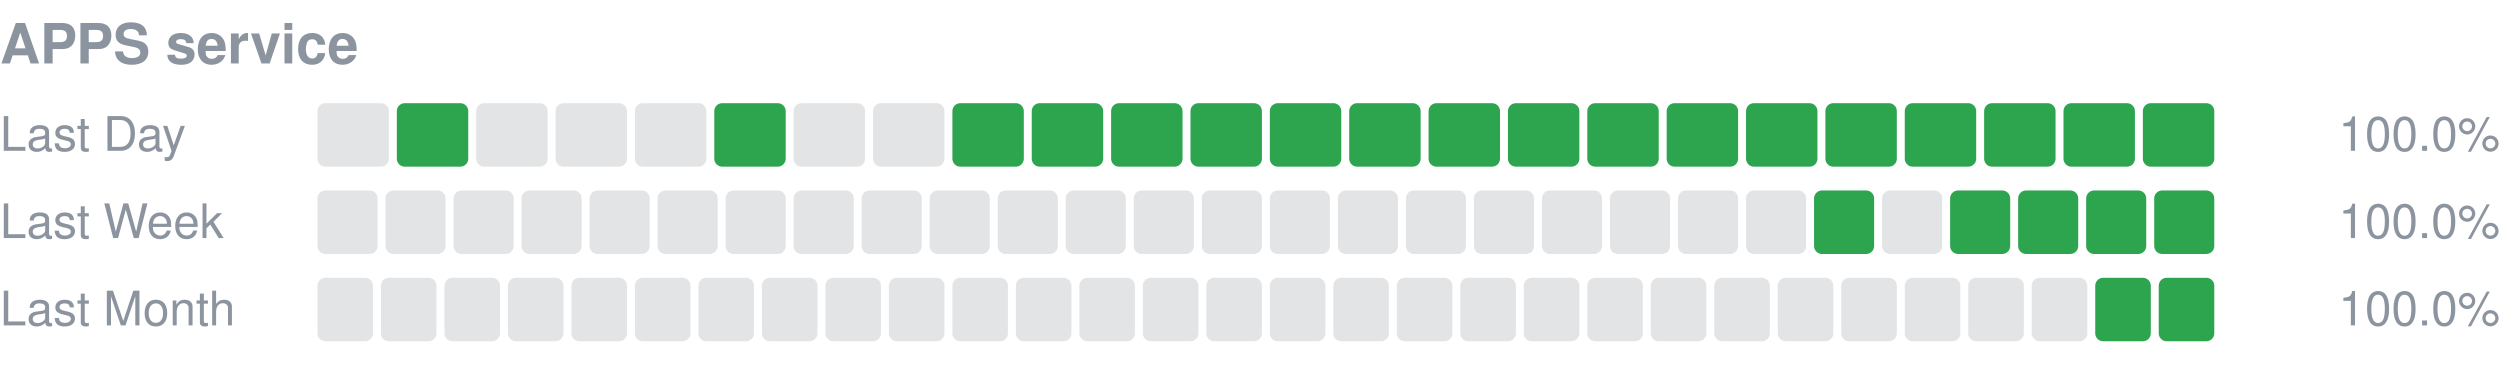
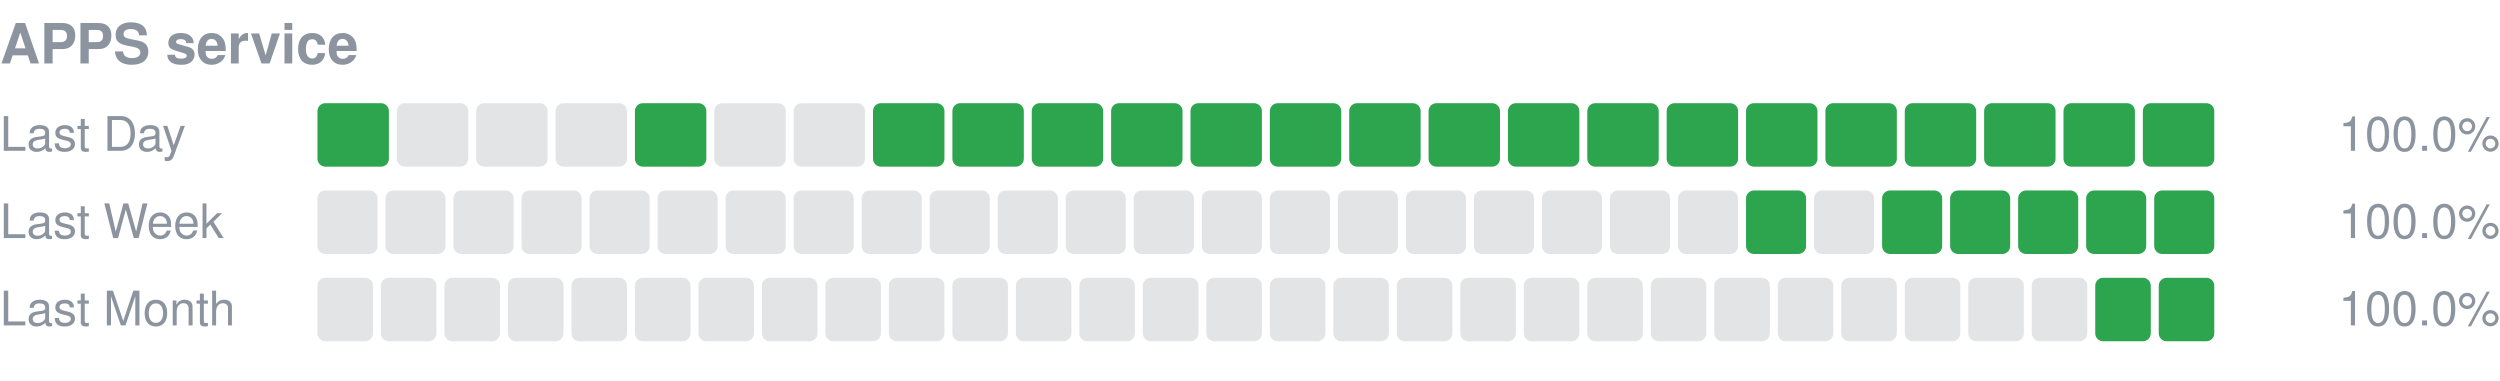
<svg xmlns="http://www.w3.org/2000/svg" width="630" height="96" viewBox="0 0 630 96" role="img" aria-label="APPS service uptime">
  <text x="0" y="16" font-size="14" font-weight="600" fill="#8c959f" font-family="-apple-system,Segoe UI,Helvetica,Arial,sans-serif">APPS service</text>
  <text x="0" y="38" font-size="12" fill="#8c959f" font-family="-apple-system,Segoe UI,Helvetica,Arial,sans-serif">Last Day</text>
-   <rect x="80.00" y="26" width="18.00" height="16" rx="2" fill="#8c959f" fill-opacity="0.25" />
-   <rect x="100.00" y="26" width="18.00" height="16" rx="2" fill="#2da44e" />
+   <rect x="80.00" y="26" width="18.00" height="16" rx="2" fill="#2da44e" />
+   <rect x="100.00" y="26" width="18.00" height="16" rx="2" fill="#8c959f" fill-opacity="0.25" />
  <rect x="120.00" y="26" width="18.00" height="16" rx="2" fill="#8c959f" fill-opacity="0.25" />
  <rect x="140.00" y="26" width="18.00" height="16" rx="2" fill="#8c959f" fill-opacity="0.25" />
-   <rect x="160.00" y="26" width="18.00" height="16" rx="2" fill="#8c959f" fill-opacity="0.25" />
-   <rect x="180.00" y="26" width="18.00" height="16" rx="2" fill="#2da44e" />
+   <rect x="160.00" y="26" width="18.00" height="16" rx="2" fill="#2da44e" />
+   <rect x="180.00" y="26" width="18.00" height="16" rx="2" fill="#8c959f" fill-opacity="0.25" />
  <rect x="200.00" y="26" width="18.00" height="16" rx="2" fill="#8c959f" fill-opacity="0.25" />
-   <rect x="220.00" y="26" width="18.00" height="16" rx="2" fill="#8c959f" fill-opacity="0.25" />
+   <rect x="220.00" y="26" width="18.00" height="16" rx="2" fill="#2da44e" />
  <rect x="240.00" y="26" width="18.00" height="16" rx="2" fill="#2da44e" />
  <rect x="260.00" y="26" width="18.00" height="16" rx="2" fill="#2da44e" />
  <rect x="280.00" y="26" width="18.00" height="16" rx="2" fill="#2da44e" />
  <rect x="300.00" y="26" width="18.00" height="16" rx="2" fill="#2da44e" />
  <rect x="320.00" y="26" width="18.00" height="16" rx="2" fill="#2da44e" />
  <rect x="340.00" y="26" width="18.00" height="16" rx="2" fill="#2da44e" />
  <rect x="360.00" y="26" width="18.00" height="16" rx="2" fill="#2da44e" />
  <rect x="380.00" y="26" width="18.00" height="16" rx="2" fill="#2da44e" />
  <rect x="400.00" y="26" width="18.00" height="16" rx="2" fill="#2da44e" />
  <rect x="420.00" y="26" width="18.00" height="16" rx="2" fill="#2da44e" />
  <rect x="440.00" y="26" width="18.00" height="16" rx="2" fill="#2da44e" />
  <rect x="460.00" y="26" width="18.00" height="16" rx="2" fill="#2da44e" />
  <rect x="480.00" y="26" width="18.00" height="16" rx="2" fill="#2da44e" />
  <rect x="500.00" y="26" width="18.00" height="16" rx="2" fill="#2da44e" />
  <rect x="520.00" y="26" width="18.00" height="16" rx="2" fill="#2da44e" />
  <rect x="540.00" y="26" width="18.00" height="16" rx="2" fill="#2da44e" />
  <text x="630" y="38" font-size="12" text-anchor="end" fill="#8c959f" font-family="-apple-system,Segoe UI,Helvetica,Arial,sans-serif">100.0%</text>
  <text x="0" y="60" font-size="12" fill="#8c959f" font-family="-apple-system,Segoe UI,Helvetica,Arial,sans-serif">Last Week</text>
  <rect x="80.00" y="48" width="15.14" height="16" rx="2" fill="#8c959f" fill-opacity="0.25" />
  <rect x="97.14" y="48" width="15.14" height="16" rx="2" fill="#8c959f" fill-opacity="0.25" />
  <rect x="114.29" y="48" width="15.14" height="16" rx="2" fill="#8c959f" fill-opacity="0.25" />
  <rect x="131.43" y="48" width="15.14" height="16" rx="2" fill="#8c959f" fill-opacity="0.25" />
  <rect x="148.57" y="48" width="15.14" height="16" rx="2" fill="#8c959f" fill-opacity="0.25" />
  <rect x="165.71" y="48" width="15.14" height="16" rx="2" fill="#8c959f" fill-opacity="0.25" />
  <rect x="182.86" y="48" width="15.14" height="16" rx="2" fill="#8c959f" fill-opacity="0.25" />
  <rect x="200.00" y="48" width="15.14" height="16" rx="2" fill="#8c959f" fill-opacity="0.25" />
  <rect x="217.14" y="48" width="15.14" height="16" rx="2" fill="#8c959f" fill-opacity="0.25" />
  <rect x="234.29" y="48" width="15.14" height="16" rx="2" fill="#8c959f" fill-opacity="0.25" />
  <rect x="251.43" y="48" width="15.14" height="16" rx="2" fill="#8c959f" fill-opacity="0.25" />
  <rect x="268.57" y="48" width="15.14" height="16" rx="2" fill="#8c959f" fill-opacity="0.25" />
  <rect x="285.71" y="48" width="15.14" height="16" rx="2" fill="#8c959f" fill-opacity="0.25" />
  <rect x="302.86" y="48" width="15.14" height="16" rx="2" fill="#8c959f" fill-opacity="0.25" />
  <rect x="320.00" y="48" width="15.14" height="16" rx="2" fill="#8c959f" fill-opacity="0.25" />
  <rect x="337.14" y="48" width="15.14" height="16" rx="2" fill="#8c959f" fill-opacity="0.25" />
  <rect x="354.29" y="48" width="15.14" height="16" rx="2" fill="#8c959f" fill-opacity="0.25" />
  <rect x="371.43" y="48" width="15.14" height="16" rx="2" fill="#8c959f" fill-opacity="0.25" />
  <rect x="388.57" y="48" width="15.14" height="16" rx="2" fill="#8c959f" fill-opacity="0.25" />
  <rect x="405.71" y="48" width="15.14" height="16" rx="2" fill="#8c959f" fill-opacity="0.25" />
  <rect x="422.86" y="48" width="15.14" height="16" rx="2" fill="#8c959f" fill-opacity="0.25" />
-   <rect x="440.00" y="48" width="15.14" height="16" rx="2" fill="#8c959f" fill-opacity="0.25" />
-   <rect x="457.14" y="48" width="15.14" height="16" rx="2" fill="#2da44e" />
-   <rect x="474.29" y="48" width="15.14" height="16" rx="2" fill="#8c959f" fill-opacity="0.25" />
+   <rect x="440.00" y="48" width="15.14" height="16" rx="2" fill="#2da44e" />
+   <rect x="457.14" y="48" width="15.14" height="16" rx="2" fill="#8c959f" fill-opacity="0.25" />
+   <rect x="474.29" y="48" width="15.14" height="16" rx="2" fill="#2da44e" />
  <rect x="491.43" y="48" width="15.14" height="16" rx="2" fill="#2da44e" />
  <rect x="508.57" y="48" width="15.14" height="16" rx="2" fill="#2da44e" />
  <rect x="525.71" y="48" width="15.14" height="16" rx="2" fill="#2da44e" />
  <rect x="542.86" y="48" width="15.14" height="16" rx="2" fill="#2da44e" />
  <text x="630" y="60" font-size="12" text-anchor="end" fill="#8c959f" font-family="-apple-system,Segoe UI,Helvetica,Arial,sans-serif">100.0%</text>
  <text x="0" y="82" font-size="12" fill="#8c959f" font-family="-apple-system,Segoe UI,Helvetica,Arial,sans-serif">Last Month</text>
  <rect x="80.00" y="70" width="14.00" height="16" rx="2" fill="#8c959f" fill-opacity="0.25" />
  <rect x="96.00" y="70" width="14.00" height="16" rx="2" fill="#8c959f" fill-opacity="0.25" />
  <rect x="112.00" y="70" width="14.00" height="16" rx="2" fill="#8c959f" fill-opacity="0.25" />
  <rect x="128.00" y="70" width="14.00" height="16" rx="2" fill="#8c959f" fill-opacity="0.25" />
  <rect x="144.00" y="70" width="14.00" height="16" rx="2" fill="#8c959f" fill-opacity="0.25" />
  <rect x="160.00" y="70" width="14.00" height="16" rx="2" fill="#8c959f" fill-opacity="0.25" />
  <rect x="176.00" y="70" width="14.00" height="16" rx="2" fill="#8c959f" fill-opacity="0.25" />
  <rect x="192.00" y="70" width="14.00" height="16" rx="2" fill="#8c959f" fill-opacity="0.25" />
  <rect x="208.00" y="70" width="14.00" height="16" rx="2" fill="#8c959f" fill-opacity="0.25" />
  <rect x="224.00" y="70" width="14.00" height="16" rx="2" fill="#8c959f" fill-opacity="0.25" />
  <rect x="240.00" y="70" width="14.00" height="16" rx="2" fill="#8c959f" fill-opacity="0.25" />
  <rect x="256.00" y="70" width="14.00" height="16" rx="2" fill="#8c959f" fill-opacity="0.25" />
  <rect x="272.00" y="70" width="14.00" height="16" rx="2" fill="#8c959f" fill-opacity="0.25" />
  <rect x="288.00" y="70" width="14.00" height="16" rx="2" fill="#8c959f" fill-opacity="0.25" />
  <rect x="304.00" y="70" width="14.00" height="16" rx="2" fill="#8c959f" fill-opacity="0.25" />
  <rect x="320.00" y="70" width="14.00" height="16" rx="2" fill="#8c959f" fill-opacity="0.25" />
  <rect x="336.00" y="70" width="14.00" height="16" rx="2" fill="#8c959f" fill-opacity="0.25" />
  <rect x="352.00" y="70" width="14.00" height="16" rx="2" fill="#8c959f" fill-opacity="0.25" />
  <rect x="368.00" y="70" width="14.00" height="16" rx="2" fill="#8c959f" fill-opacity="0.25" />
  <rect x="384.00" y="70" width="14.00" height="16" rx="2" fill="#8c959f" fill-opacity="0.25" />
  <rect x="400.00" y="70" width="14.00" height="16" rx="2" fill="#8c959f" fill-opacity="0.25" />
  <rect x="416.00" y="70" width="14.00" height="16" rx="2" fill="#8c959f" fill-opacity="0.25" />
  <rect x="432.00" y="70" width="14.00" height="16" rx="2" fill="#8c959f" fill-opacity="0.25" />
  <rect x="448.00" y="70" width="14.00" height="16" rx="2" fill="#8c959f" fill-opacity="0.25" />
  <rect x="464.00" y="70" width="14.00" height="16" rx="2" fill="#8c959f" fill-opacity="0.25" />
  <rect x="480.00" y="70" width="14.00" height="16" rx="2" fill="#8c959f" fill-opacity="0.25" />
  <rect x="496.00" y="70" width="14.00" height="16" rx="2" fill="#8c959f" fill-opacity="0.25" />
  <rect x="512.00" y="70" width="14.00" height="16" rx="2" fill="#8c959f" fill-opacity="0.25" />
  <rect x="528.00" y="70" width="14.00" height="16" rx="2" fill="#2da44e" />
  <rect x="544.00" y="70" width="14.00" height="16" rx="2" fill="#2da44e" />
  <text x="630" y="82" font-size="12" text-anchor="end" fill="#8c959f" font-family="-apple-system,Segoe UI,Helvetica,Arial,sans-serif">100.0%</text>
</svg>
